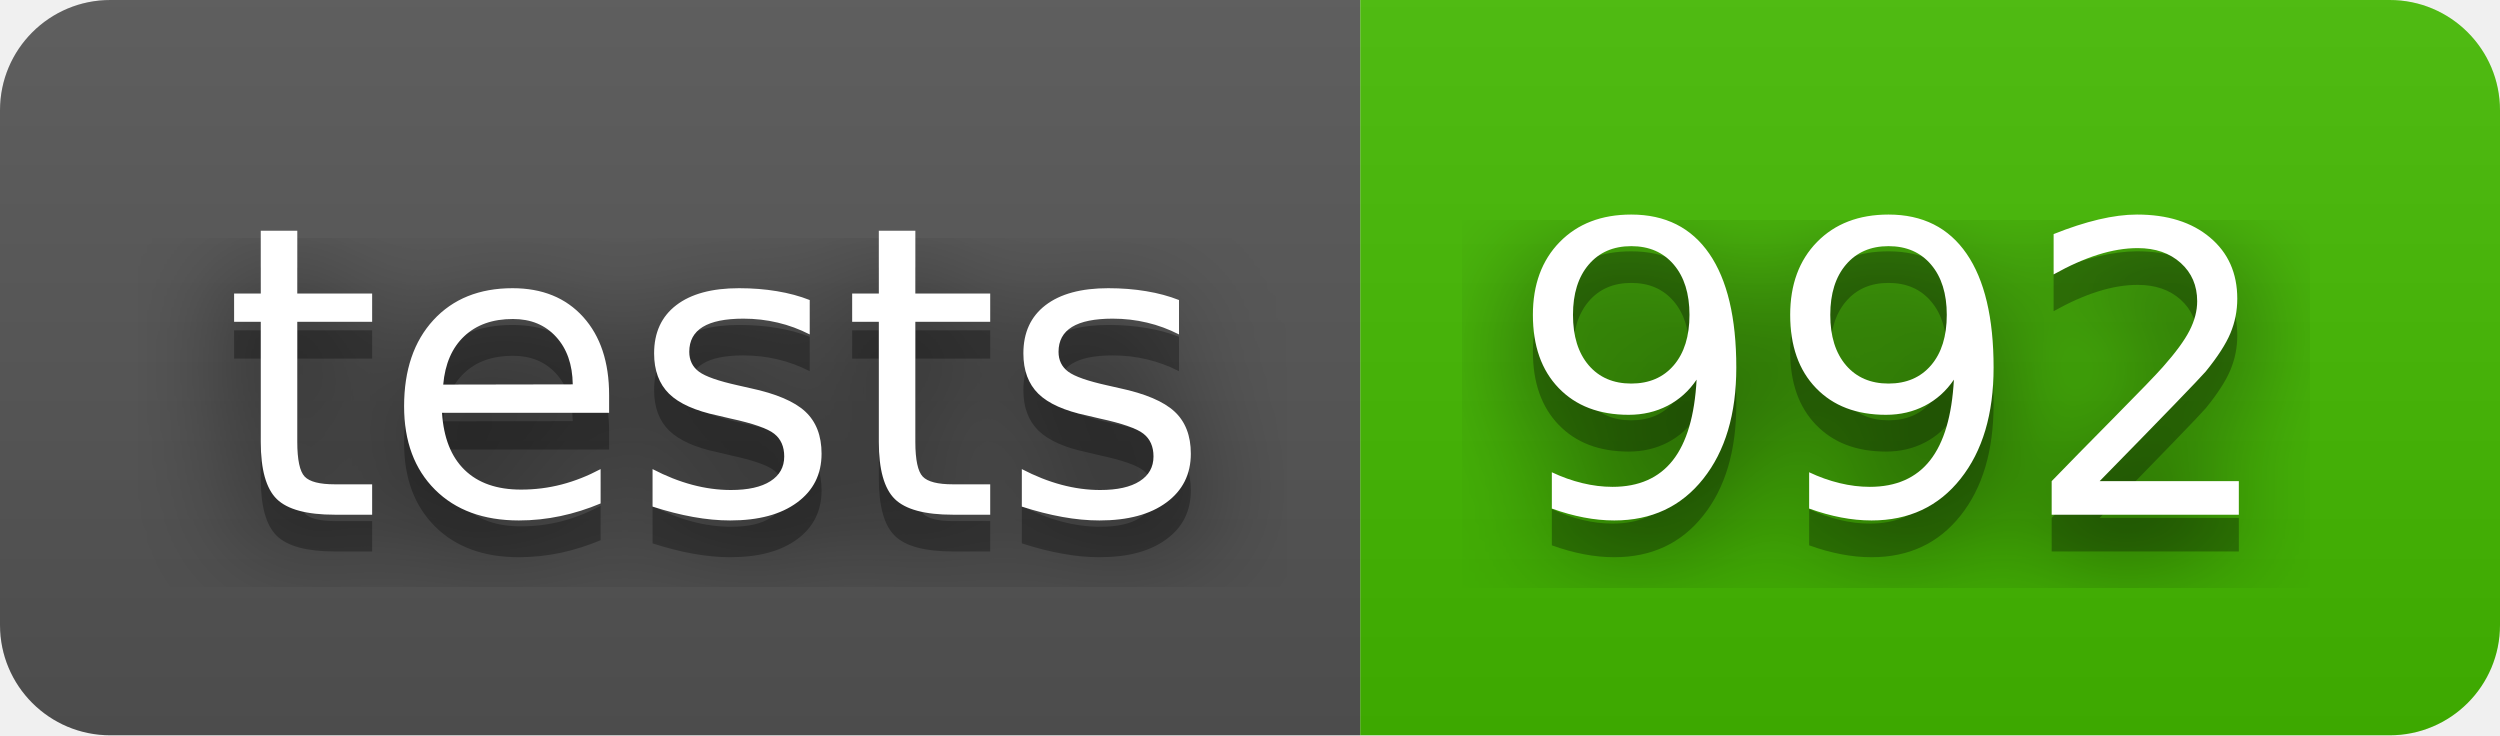
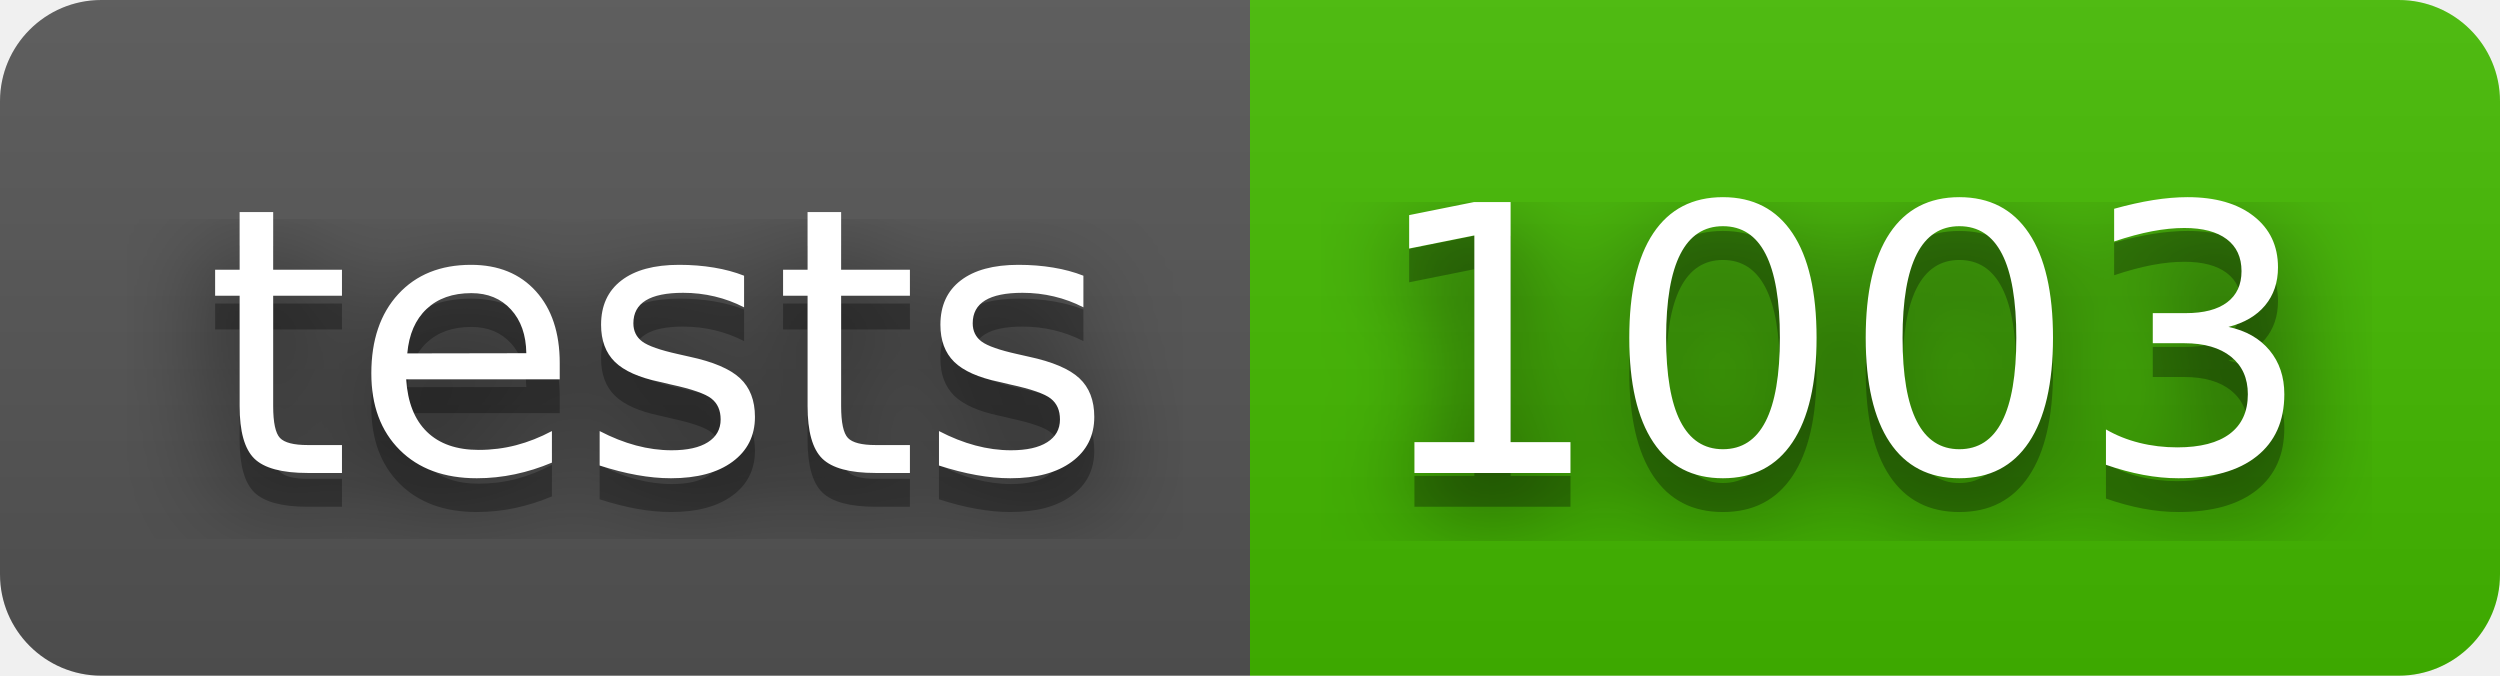
- <svg xmlns="http://www.w3.org/2000/svg" width="68" height="20" role="img" aria-label="tests: 992">
+ <svg xmlns="http://www.w3.org/2000/svg" width="74" height="20" role="img" aria-label="tests: 1003">
  <filter id="blur">
    <feGaussianBlur stdDeviation="16" />
  </filter>
  <linearGradient id="s" x2="0" y2="100%">
    <stop offset="0" stop-color="#bbb" stop-opacity=".1" />
    <stop offset="1" stop-opacity=".1" />
  </linearGradient>
  <clipPath id="r">
-     <rect width="68" height="20" rx="3" />
+     <rect width="74" height="20" rx="3" />
  </clipPath>
  <g clip-path="url(#r)">
    <rect width="37" height="20" fill="#555" />
-     <rect x="37" width="31" height="20" fill="#4b0" />
-     <rect width="68" height="20" fill="url(#s)" />
+     <rect x="37" width="37" height="20" fill="#4b0" />
+     <rect width="74" height="20" fill="url(#s)" />
  </g>
  <g fill="#fff" text-anchor="middle" font-family="Verdana,Geneva,DejaVu Sans,sans-serif" text-rendering="geometricPrecision" font-size="110">
    <g transform="scale(.1)">
      <g aria-hidden="true" fill="#010101">
        <text x="195" y="150" fill-opacity=".8" filter="url(#blur)" textLength="270">tests</text>
        <text x="195" y="150" fill-opacity=".3" textLength="270">tests</text>
      </g>
      <text x="195" y="140" textLength="270">tests</text>
    </g>
    <g transform="scale(.1)">
      <g aria-hidden="true" fill="#010101">
-         <text x="515" y="150" fill-opacity=".8" filter="url(#blur)" textLength="210">992</text>
-         <text x="515" y="150" fill-opacity=".3" textLength="210">992</text>
+         <text x="545" y="150" fill-opacity=".8" filter="url(#blur)" textLength="270">1003</text>
+         <text x="545" y="150" fill-opacity=".3" textLength="270">1003</text>
      </g>
-       <text x="515" y="140" textLength="210">992</text>
+       <text x="545" y="140" textLength="270">1003</text>
    </g>
  </g>
</svg>
